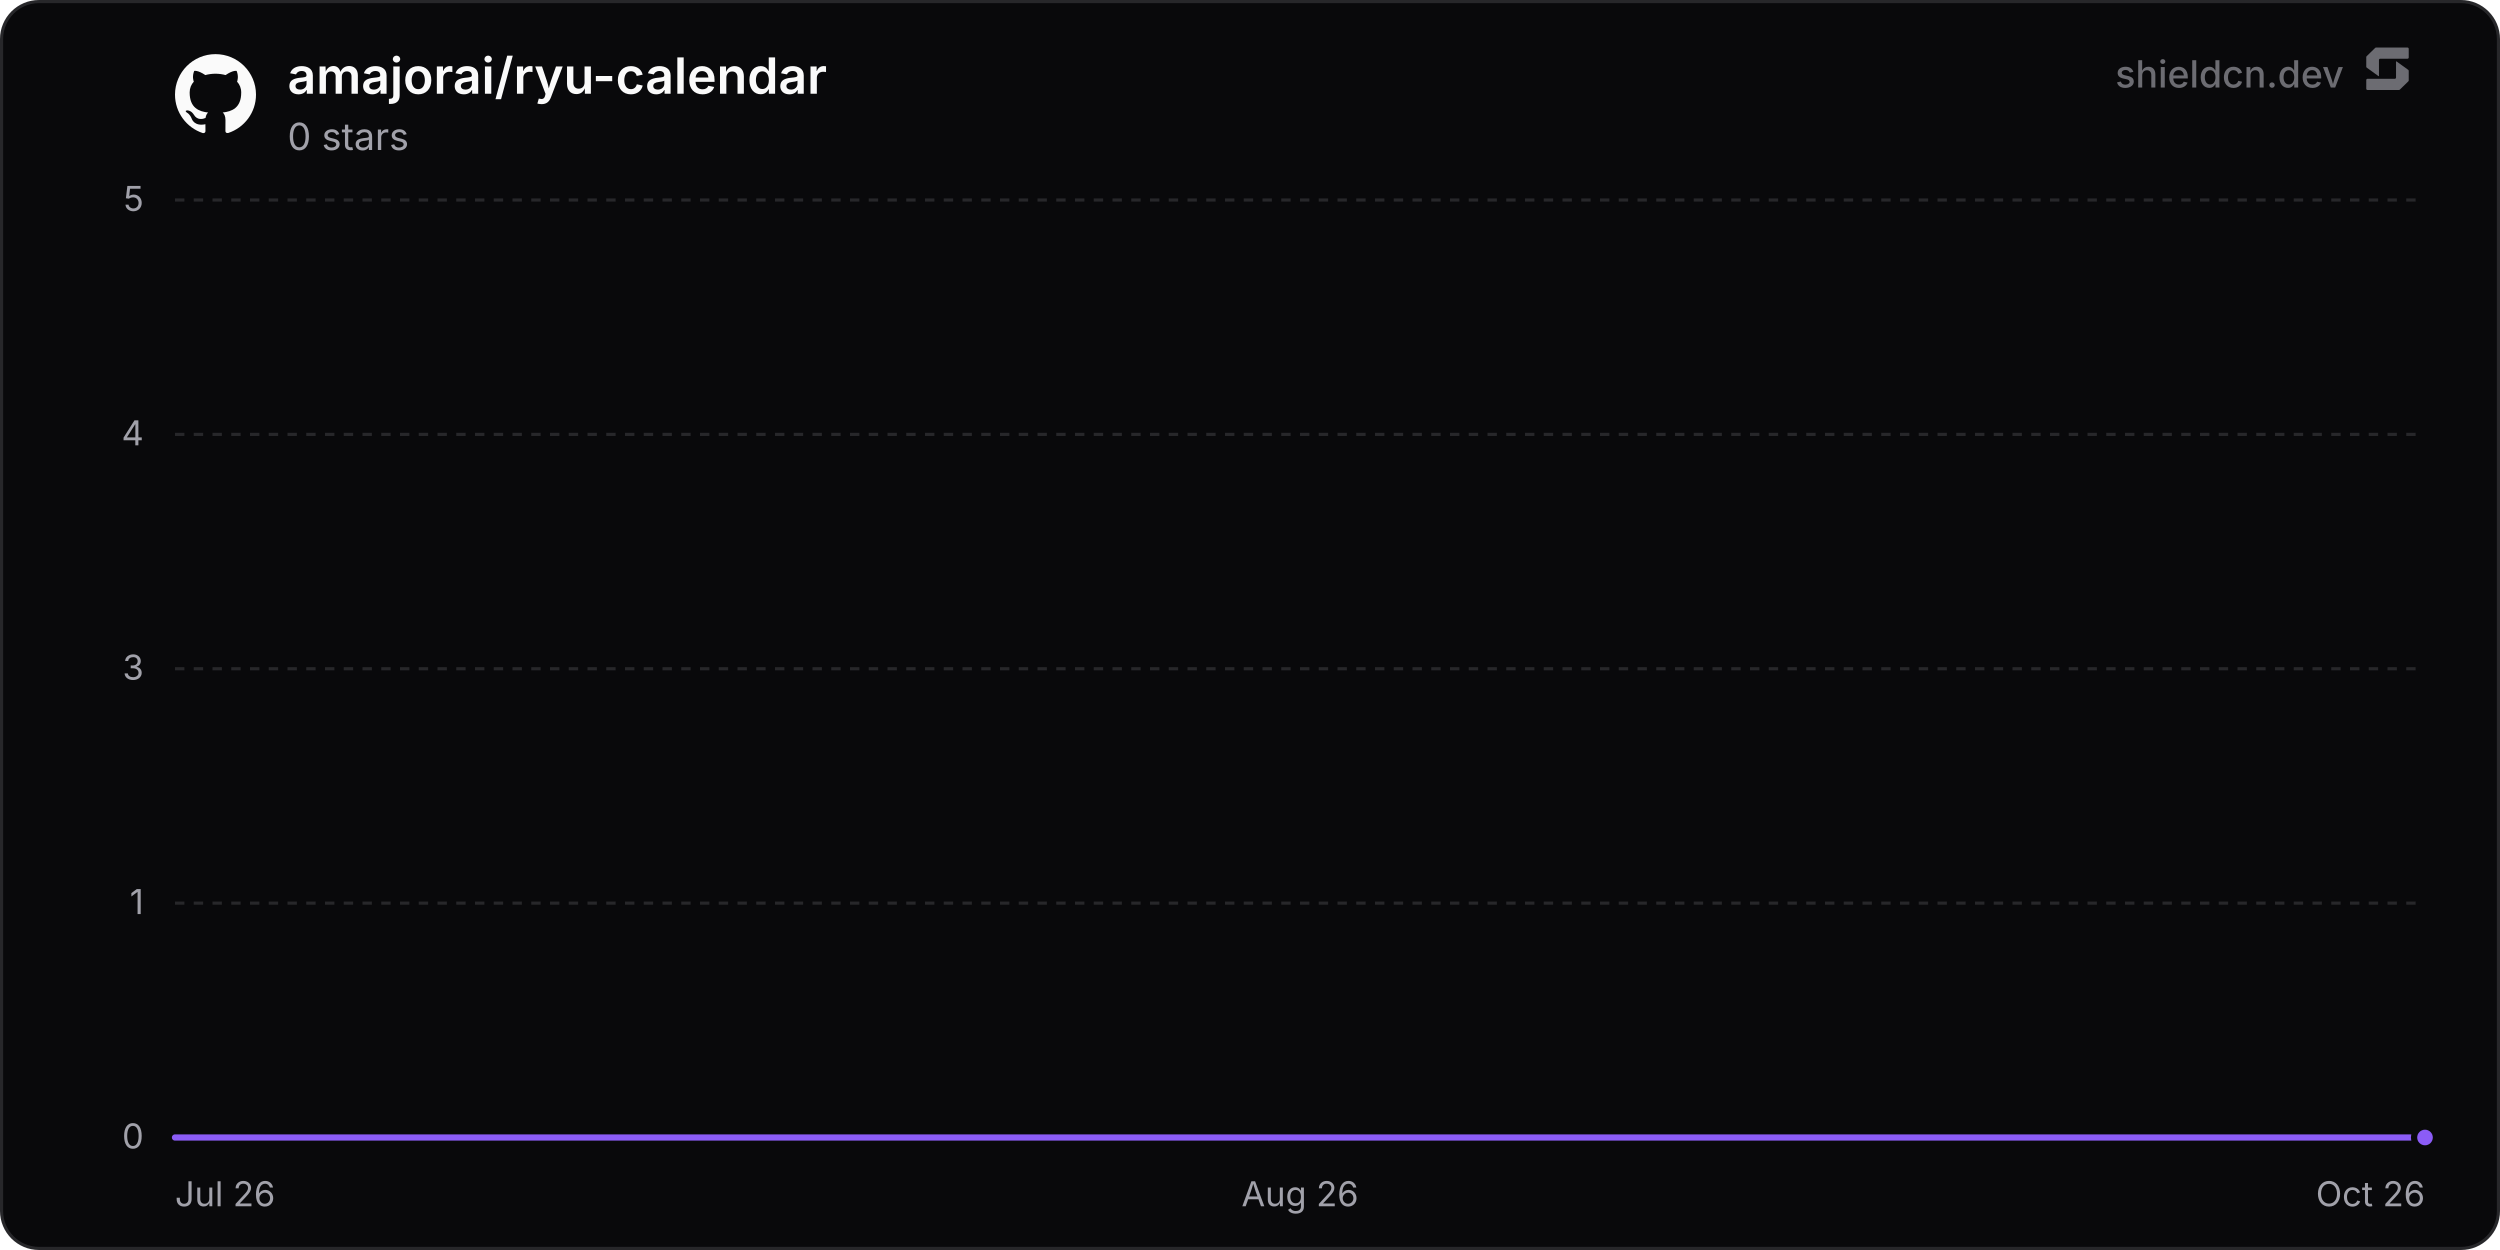
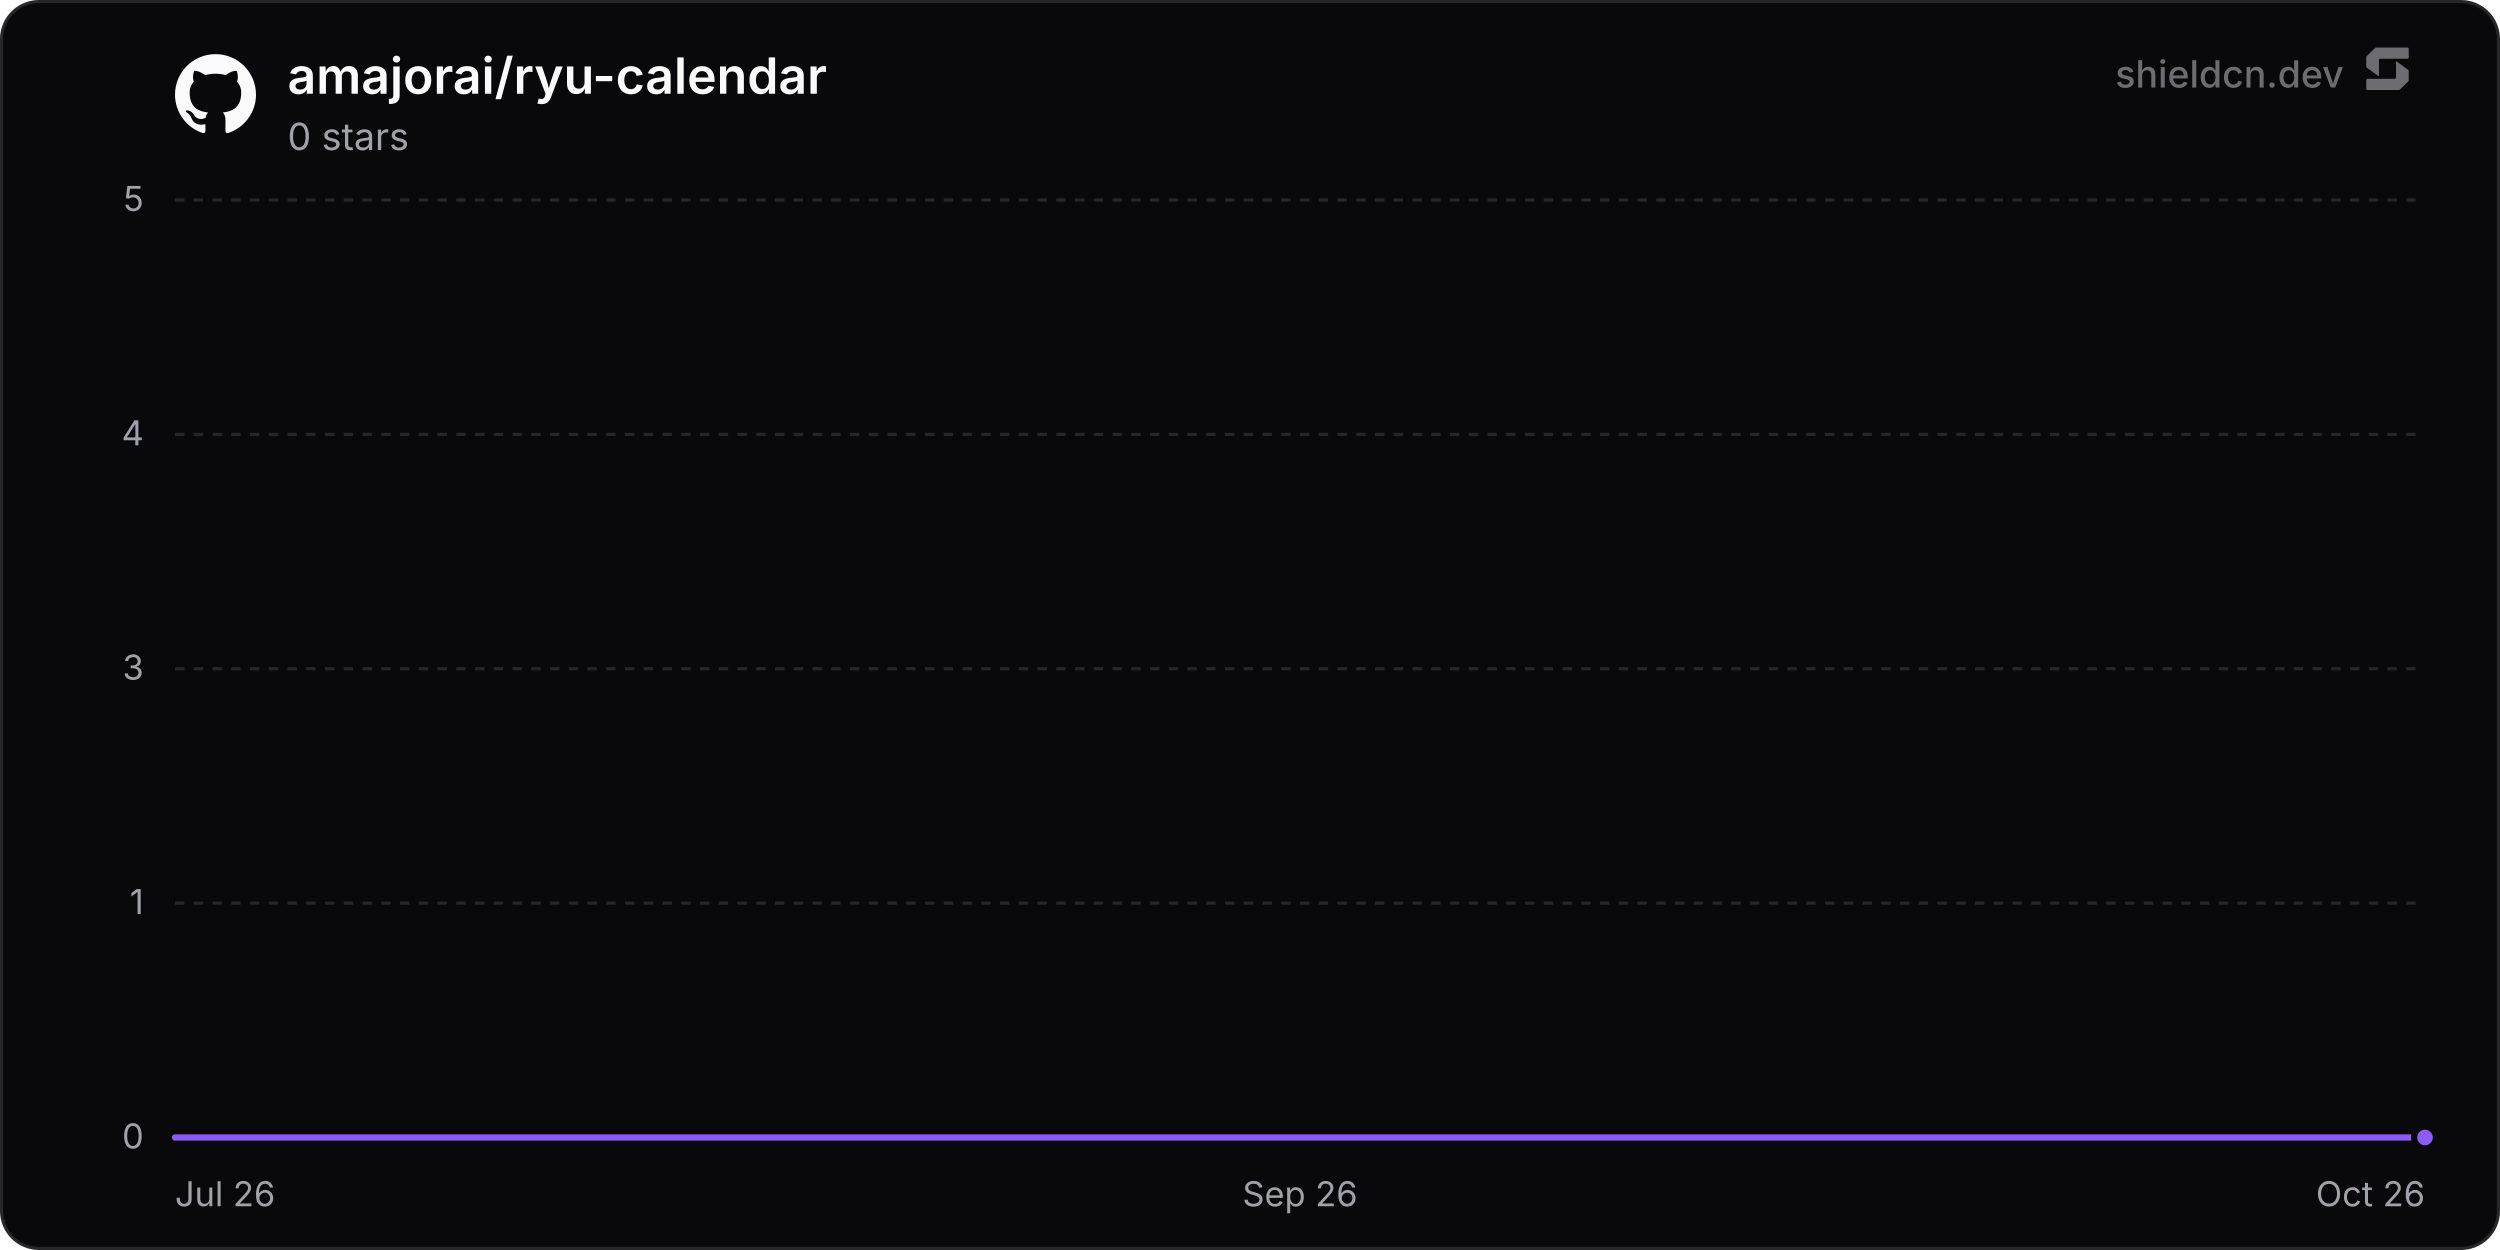
<svg xmlns="http://www.w3.org/2000/svg" width="800" height="400" viewBox="0 0 800 400" role="img" aria-label="amajorai/ryu-calendar">
  <defs>
    <linearGradient id="chartFill0" x1="0" y1="0" x2="0" y2="1">
      <stop offset="0%" stop-color="rgba(139, 92, 246, 0.35)" />
      <stop offset="100%" stop-color="rgba(139, 92, 246, 0)" />
    </linearGradient>
  </defs>
  <rect x="0.5" y="0.5" width="799" height="399" rx="12" fill="#09090b" stroke="#27272a" stroke-width="1" />
  <line x1="56" y1="364" x2="776" y2="364" stroke="#27272a" stroke-width="1" />
  <text x="46" y="367.5" text-anchor="end" font-size="11" fill="#a1a1aa" font-family="'Inter', ui-sans-serif, system-ui, -apple-system, BlinkMacSystemFont, 'Segoe UI', Roboto, Helvetica, Arial, sans-serif">0</text>
  <line x1="56" y1="289" x2="776" y2="289" stroke="#27272a" stroke-width="1" stroke-dasharray="3 3" />
  <text x="46" y="292.5" text-anchor="end" font-size="11" fill="#a1a1aa" font-family="'Inter', ui-sans-serif, system-ui, -apple-system, BlinkMacSystemFont, 'Segoe UI', Roboto, Helvetica, Arial, sans-serif">1</text>
  <line x1="56" y1="214" x2="776" y2="214" stroke="#27272a" stroke-width="1" stroke-dasharray="3 3" />
  <text x="46" y="217.5" text-anchor="end" font-size="11" fill="#a1a1aa" font-family="'Inter', ui-sans-serif, system-ui, -apple-system, BlinkMacSystemFont, 'Segoe UI', Roboto, Helvetica, Arial, sans-serif">3</text>
  <line x1="56" y1="139" x2="776" y2="139" stroke="#27272a" stroke-width="1" stroke-dasharray="3 3" />
  <text x="46" y="142.5" text-anchor="end" font-size="11" fill="#a1a1aa" font-family="'Inter', ui-sans-serif, system-ui, -apple-system, BlinkMacSystemFont, 'Segoe UI', Roboto, Helvetica, Arial, sans-serif">4</text>
  <line x1="56" y1="64" x2="776" y2="64" stroke="#27272a" stroke-width="1" stroke-dasharray="3 3" />
  <text x="46" y="67.5" text-anchor="end" font-size="11" fill="#a1a1aa" font-family="'Inter', ui-sans-serif, system-ui, -apple-system, BlinkMacSystemFont, 'Segoe UI', Roboto, Helvetica, Arial, sans-serif">5</text>
  <text x="56" y="386" text-anchor="start" font-size="11" fill="#a1a1aa" font-family="'Inter', ui-sans-serif, system-ui, -apple-system, BlinkMacSystemFont, 'Segoe UI', Roboto, Helvetica, Arial, sans-serif">Jul 26</text>
-   <text x="416" y="386" text-anchor="middle" font-size="11" fill="#a1a1aa" font-family="'Inter', ui-sans-serif, system-ui, -apple-system, BlinkMacSystemFont, 'Segoe UI', Roboto, Helvetica, Arial, sans-serif">Aug 26</text>
+   <text x="416" y="386" text-anchor="middle" font-size="11" fill="#a1a1aa" font-family="'Inter', ui-sans-serif, system-ui, -apple-system, BlinkMacSystemFont, 'Segoe UI', Roboto, Helvetica, Arial, sans-serif">Sep 26</text>
  <text x="776" y="386" text-anchor="end" font-size="11" fill="#a1a1aa" font-family="'Inter', ui-sans-serif, system-ui, -apple-system, BlinkMacSystemFont, 'Segoe UI', Roboto, Helvetica, Arial, sans-serif">Oct 26</text>
-   <path d="M56 364 L105.67 364 L155.34 364 L205.01 364 L254.68 364 L304.35 364 L354.01 364 L403.68 364 L453.35 364 L503.02 364 L552.69 364 L602.36 364 L652.03 364 L701.7 364 L751.37 364 L776 364 L776 364 L56 364 Z" fill="url(#chartFill0)" />
-   <path d="M56 364 L105.67 364 L155.34 364 L205.01 364 L254.68 364 L304.35 364 L354.01 364 L403.68 364 L453.35 364 L503.02 364 L552.69 364 L602.36 364 L652.03 364 L701.7 364 L751.37 364 L776 364" fill="none" stroke="#8b5cf6" stroke-width="2" stroke-linejoin="round" stroke-linecap="round" />
+   <path d="M56 364 L105.18 364 L154.37 364 L203.55 364 L252.74 364 L301.92 364 L351.11 364 L400.29 364 L449.48 364 L498.66 364 L547.85 364 L597.03 364 L646.22 364 L695.4 364 L744.58 364 L776 364 L776 364 L56 364 Z" fill="url(#chartFill0)" />
+   <path d="M56 364 L105.18 364 L154.37 364 L203.55 364 L252.74 364 L301.92 364 L351.11 364 L400.29 364 L449.48 364 L498.66 364 L547.85 364 L597.03 364 L646.22 364 L695.4 364 L744.58 364 L776 364" fill="none" stroke="#8b5cf6" stroke-width="2" stroke-linejoin="round" stroke-linecap="round" />
  <circle cx="776" cy="364" r="3.5" fill="#8b5cf6" stroke="#09090b" stroke-width="2" />
  <g transform="translate(56, 17) scale(1.08)" fill="#fafafa">
    <path d="M12 .297c-6.63 0-12 5.373-12 12 0 5.303 3.438 9.8 8.205 11.385.6.113.82-.258.82-.577 0-.285-.01-1.04-.015-2.04-3.338.724-4.042-1.61-4.042-1.61C4.422 18.07 3.633 17.7 3.633 17.7c-1.087-.744.084-.729.084-.729 1.205.084 1.838 1.236 1.838 1.236 1.07 1.835 2.809 1.305 3.495.998.108-.776.417-1.305.76-1.605-2.665-.3-5.466-1.332-5.466-5.93 0-1.31.465-2.38 1.235-3.22-.135-.303-.54-1.523.105-3.176 0 0 1.005-.322 3.3 1.23.96-.267 1.98-.399 3-.405 1.02.006 2.04.138 3 .405 2.28-1.552 3.285-1.23 3.285-1.23.645 1.653.24 2.873.12 3.176.765.84 1.23 1.91 1.23 3.22 0 4.61-2.805 5.625-5.475 5.92.42.36.81 1.096.81 2.22 0 1.606-.015 2.896-.015 3.286 0 .315.21.69.825.57C20.565 22.092 24 17.592 24 12.297c0-6.627-5.373-12-12-12" />
  </g>
  <text x="92" y="30" font-size="16" font-weight="600" fill="#fafafa" font-family="'Inter', ui-sans-serif, system-ui, -apple-system, BlinkMacSystemFont, 'Segoe UI', Roboto, Helvetica, Arial, sans-serif">amajorai/ryu-calendar</text>
  <text x="92" y="48" font-size="12" fill="#a1a1aa" font-family="'Inter', ui-sans-serif, system-ui, -apple-system, BlinkMacSystemFont, 'Segoe UI', Roboto, Helvetica, Arial, sans-serif">0 stars</text>
  <g fill-opacity="0.65">
    <text x="750" y="28" text-anchor="end" font-size="12" font-weight="500" fill="#a1a1aa" font-family="'Inter', ui-sans-serif, system-ui, -apple-system, BlinkMacSystemFont, 'Segoe UI', Roboto, Helvetica, Arial, sans-serif">shieldcn.dev</text>
    <g transform="translate(756, 14) scale(0.01)" fill="#a1a1aa">
      <path d="M1088.4,565.1c-6.5-4.7-15.5,0-15.5,7.9v510.2c0,21.3-18.1,38.6-40.4,38.6H160.9c-22.3,0-40.4,17.3-40.4,38.6v280.8c0,21.3,18.1,38.6,40.4,38.6h1004.5c10.8,0,21.2-4.2,28.8-11.6l273.4-266.3c7.4-7.2,11.6-16.9,11.6-27v-308.7c0-12.1-5.9-23.5-16.1-30.8l-374.7-270.3Z" />
      <path d="M511.2,1035.9c6.5,4.7,15.5,0,15.5-7.9v-510.2c0-21.3,18.1-38.6,40.4-38.6h871.7c22.3,0,40.4-17.3,40.4-38.6V159.7c0-21.3-18.1-38.6-40.4-38.6H434.3c-10.8,0-21.2,4.2-28.8,11.6L132,399c-7.4,7.2-11.6,16.9-11.6,27v308.7c0,12.1,5.9,23.5,16.1,30.8l374.7,270.3Z" />
    </g>
  </g>
</svg>
